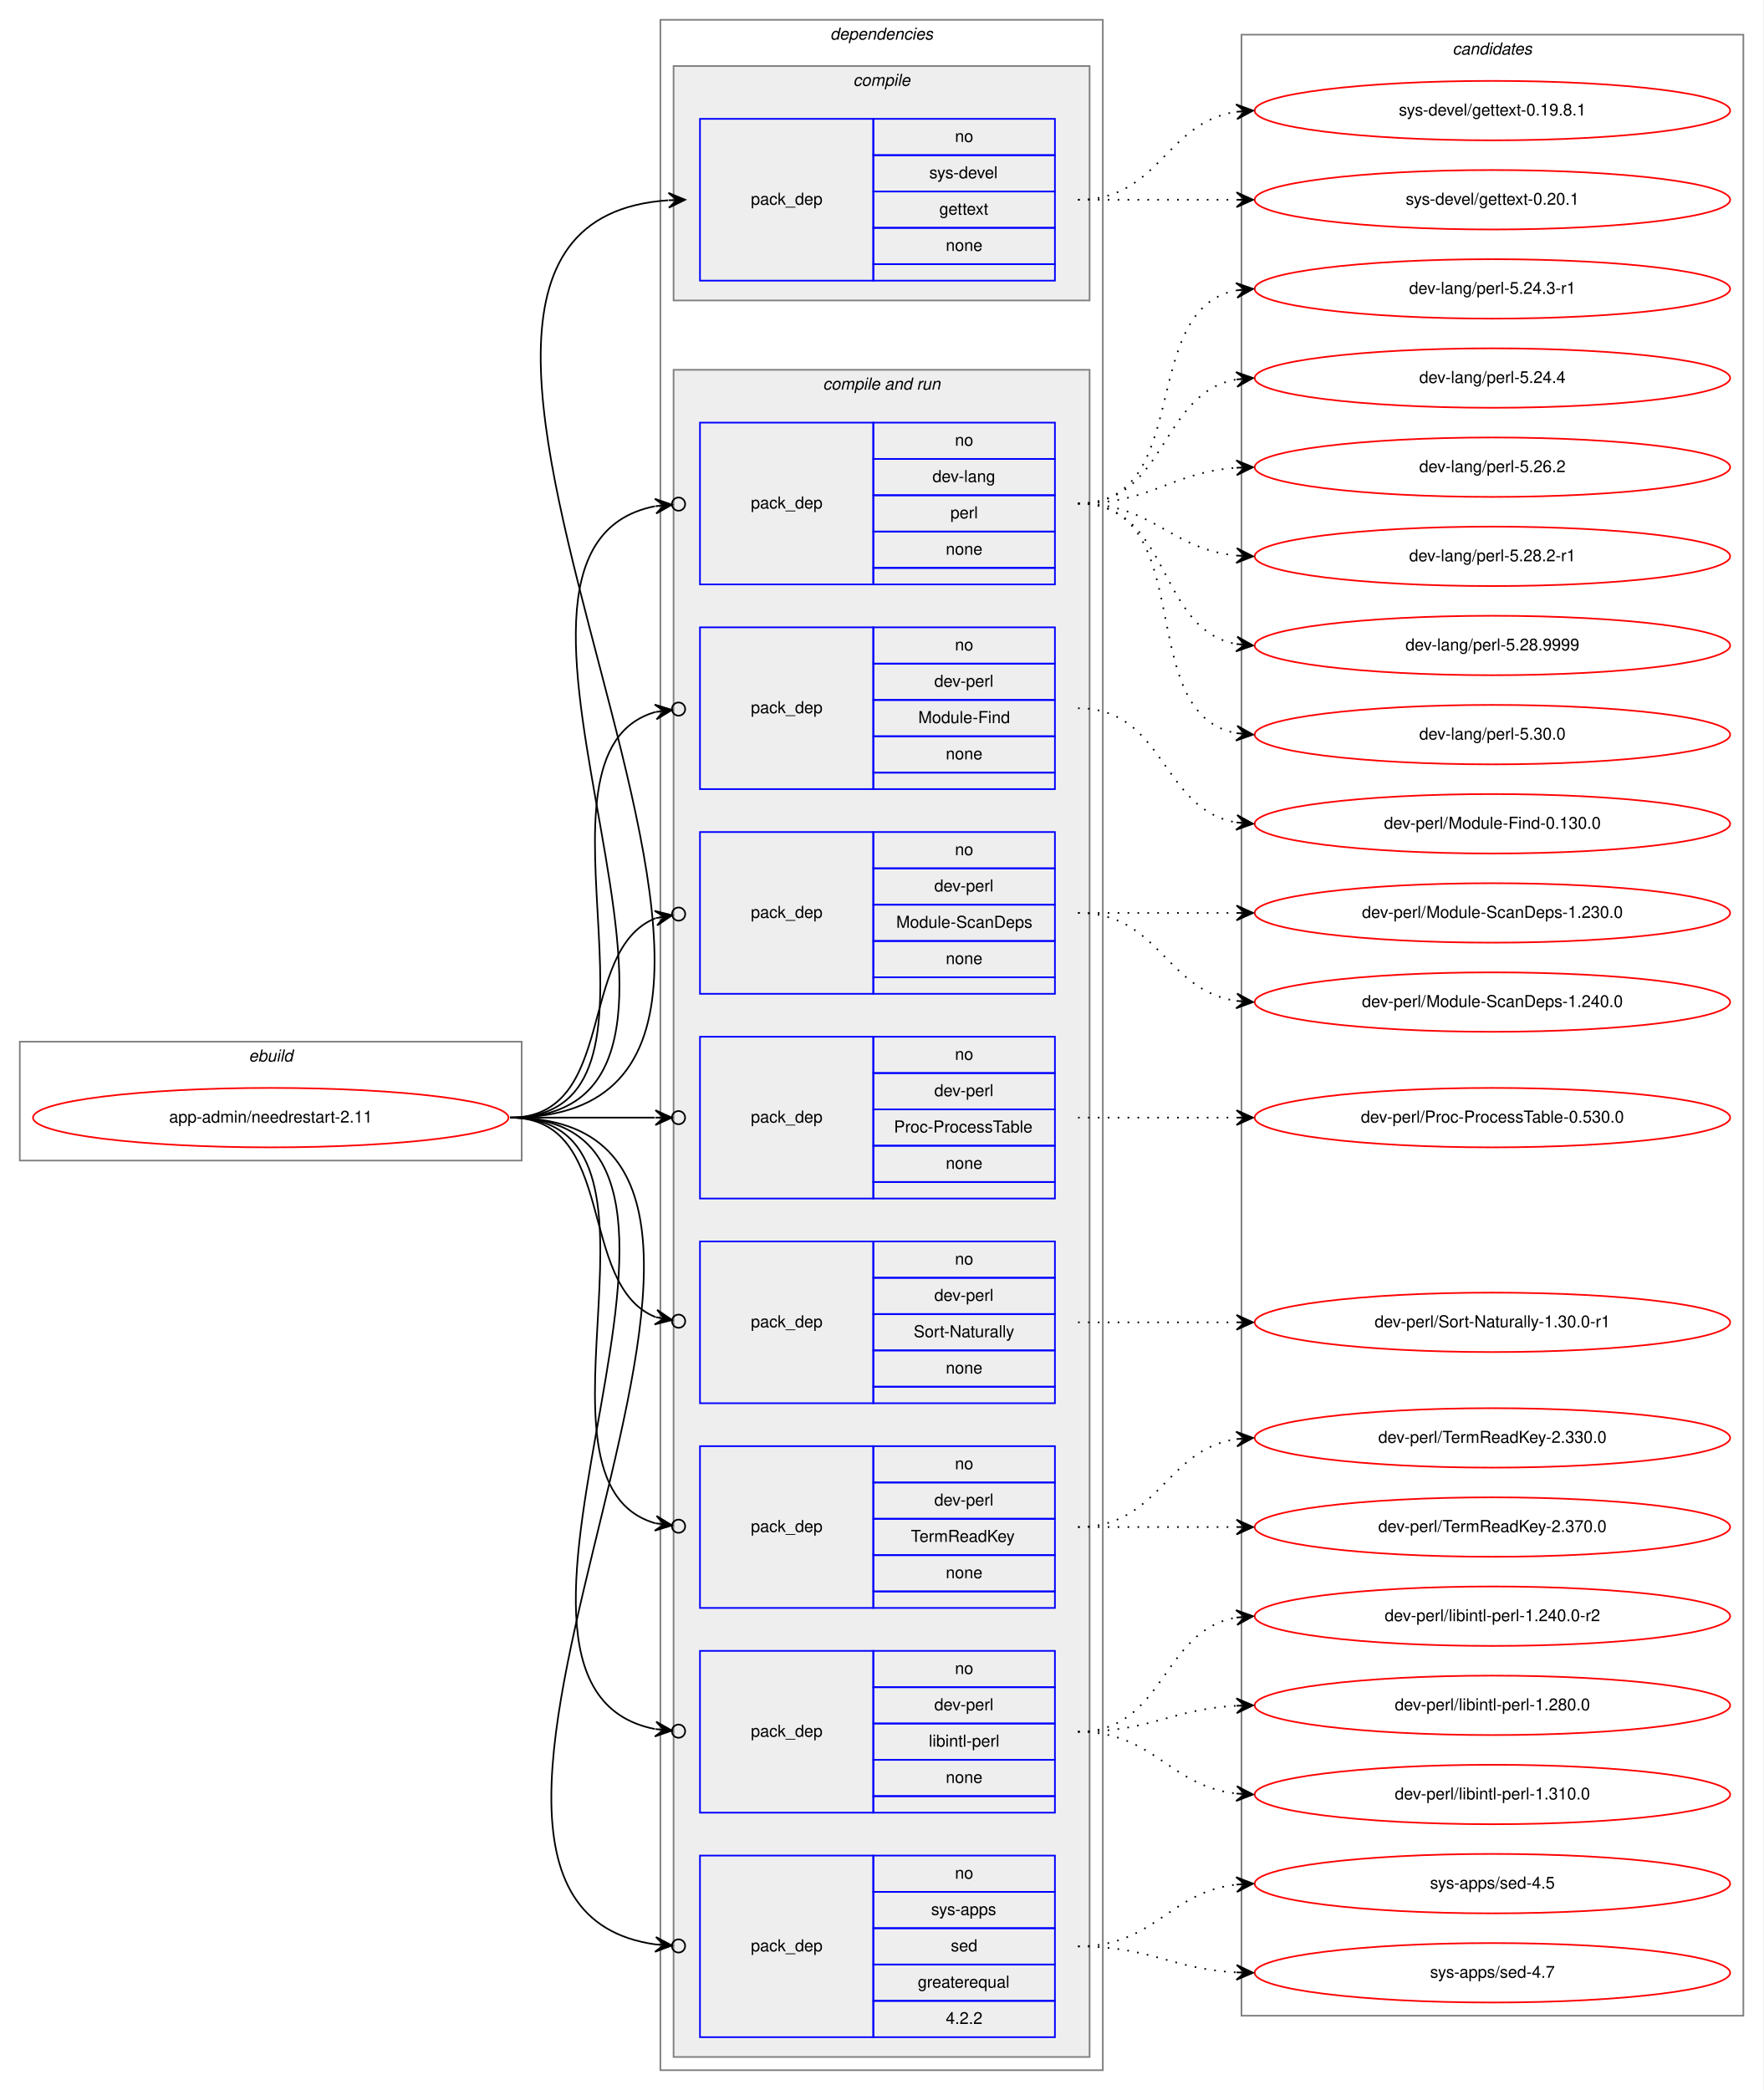
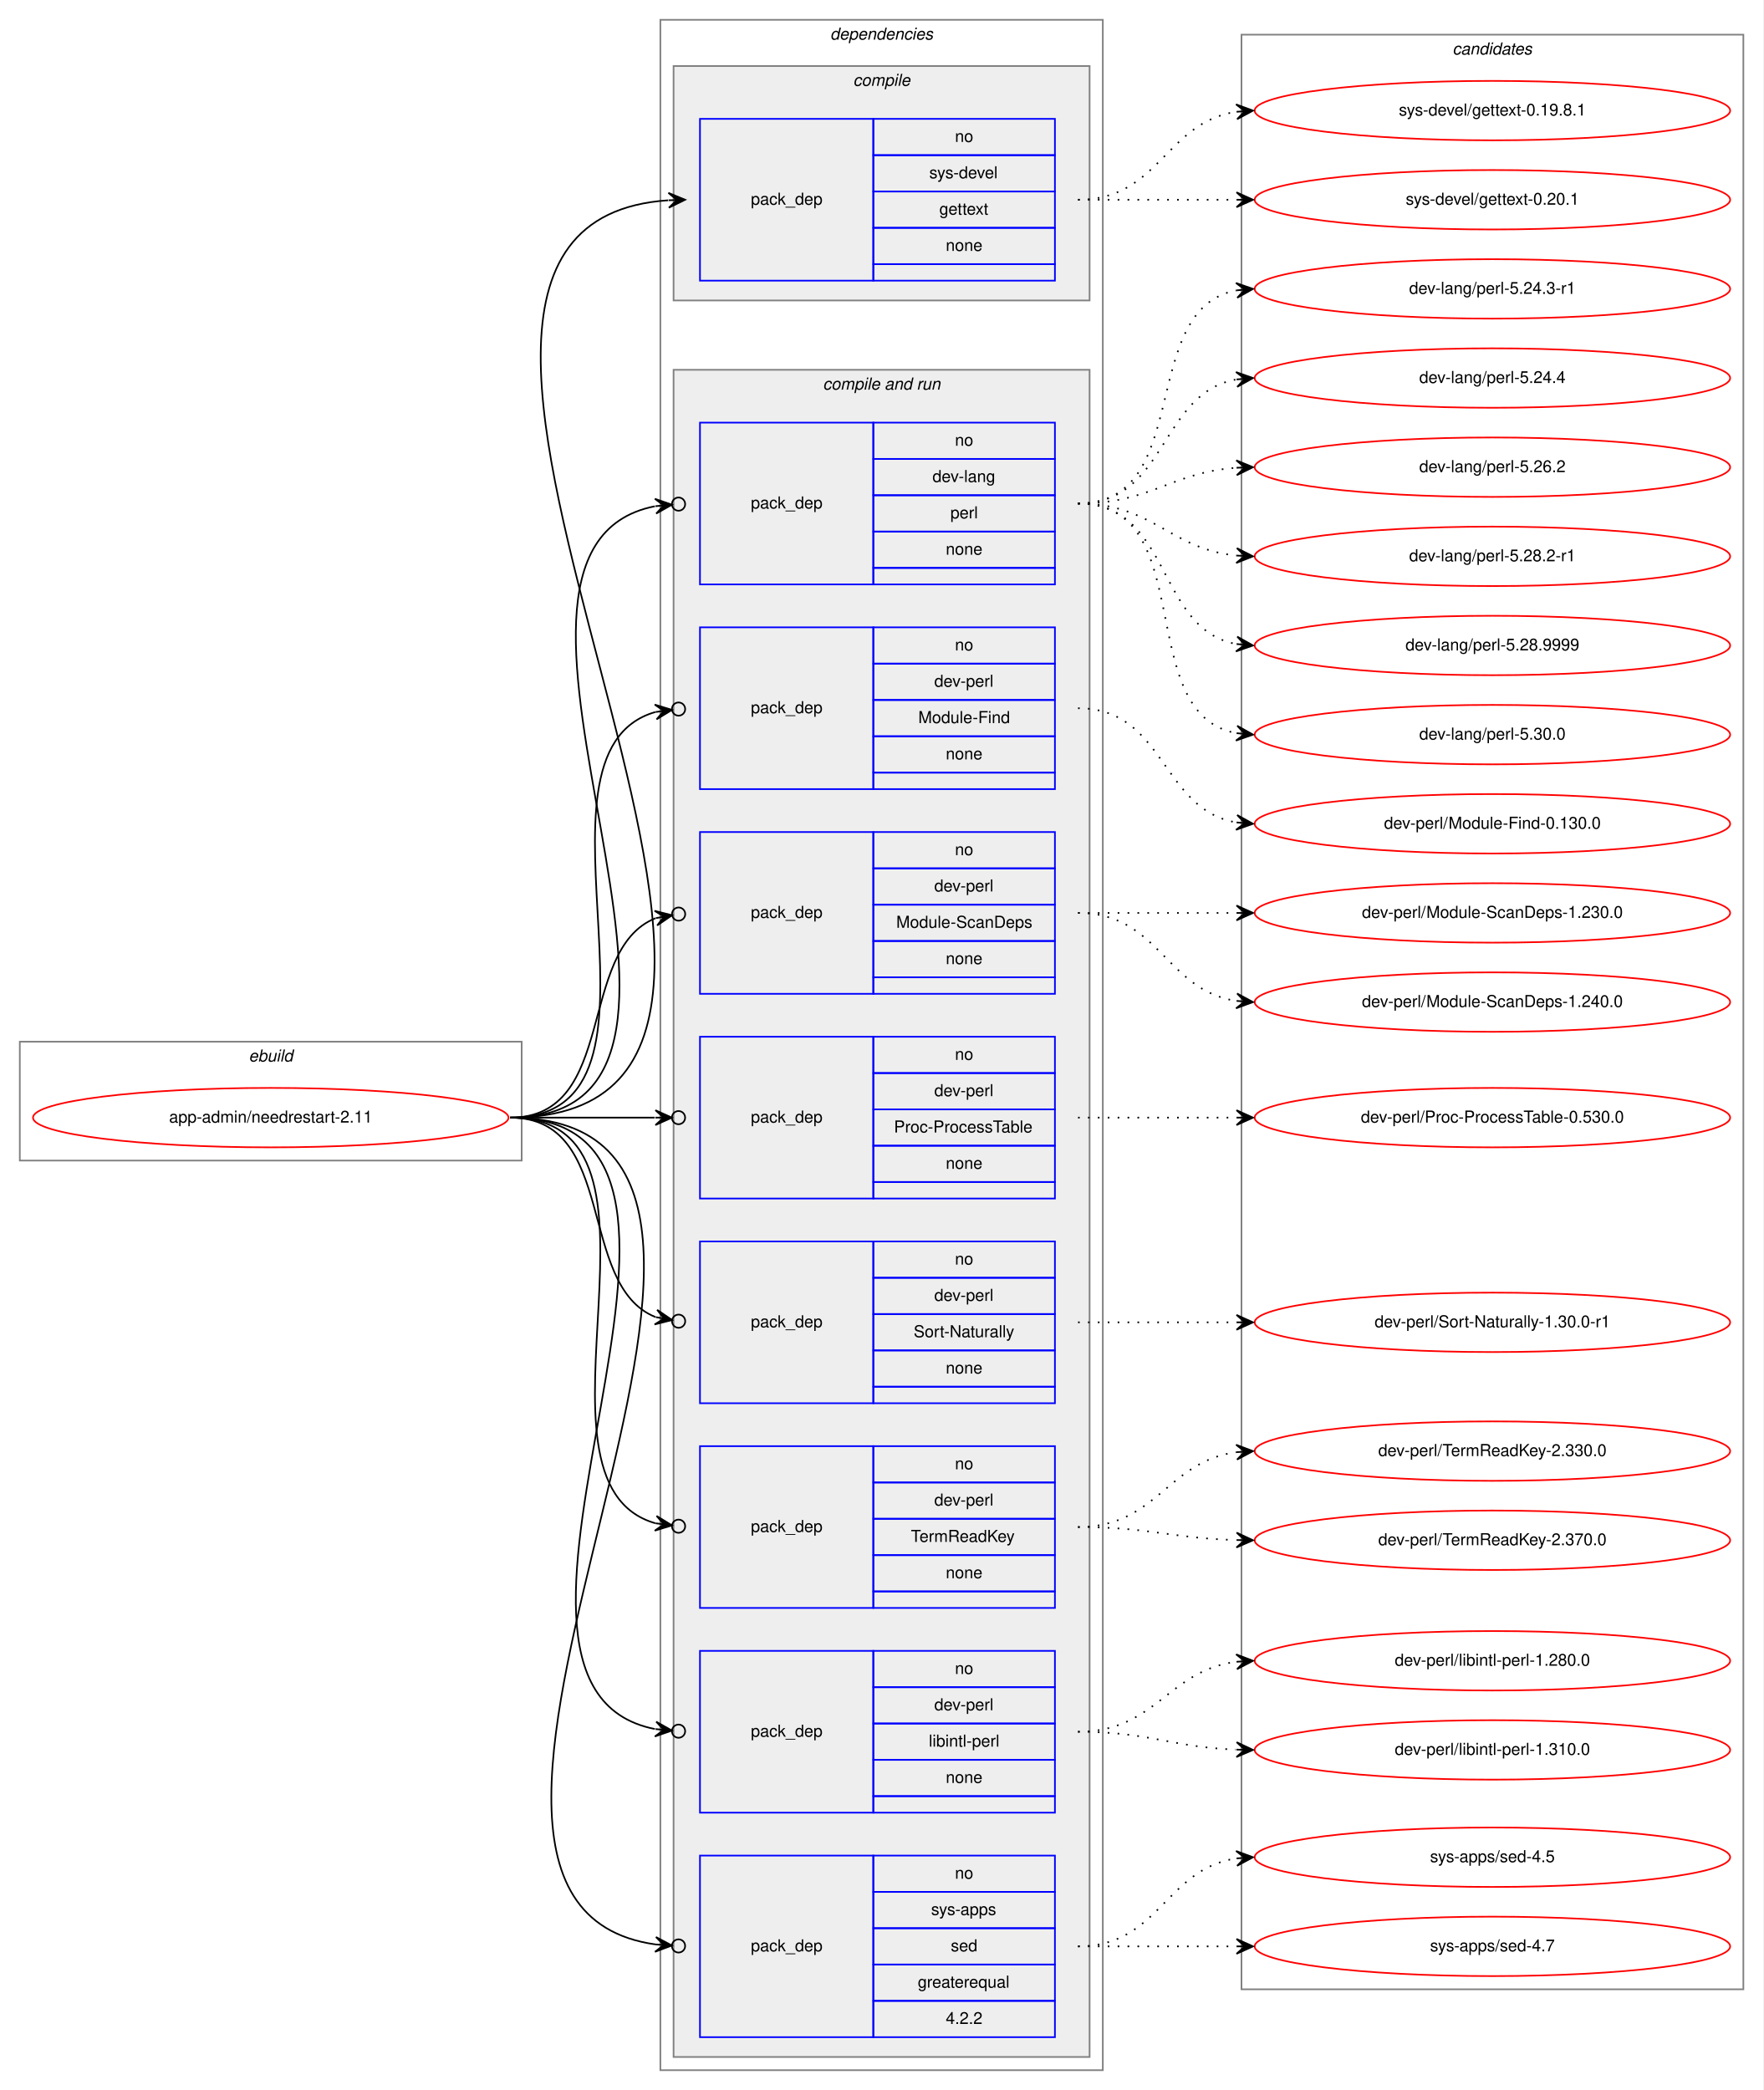
<svg xmlns="http://www.w3.org/2000/svg" xmlns:xlink="http://www.w3.org/1999/xlink" width="1068pt" height="1266pt" viewBox="0.00 0.00 1068.00 1266.00">
  <g id="graph0" class="graph" transform="scale(1 1) rotate(0) translate(4 1262)">
    <polygon fill="white" stroke="transparent" points="-4,4 -4,-1262 1064,-1262 1064,4 -4,4" />
    <g id="clust1" class="cluster">
      <polygon fill="none" stroke="gray" points="8,-559 8,-631 312,-631 312,-559 8,-559" />
      <text text-anchor="start" x="146.66" y="-619" font-family="Helvetica,sans-Serif" font-style="italic" font-size="10.00">ebuild</text>
    </g>
    <g id="clust2" class="cluster">
      <polygon fill="none" stroke="gray" points="396,-8 396,-1250 664,-1250 664,-8 396,-8" />
      <text text-anchor="start" x="498.88" y="-1238" font-family="Helvetica,sans-Serif" font-style="italic" font-size="10.00">dependencies</text>
    </g>
    <g id="clust3" class="cluster">
      <polygon fill="#eeeeee" stroke="gray" points="404,-1080 404,-1222 656,-1222 656,-1080 404,-1080" />
      <text text-anchor="start" x="512.78" y="-1210" font-family="Helvetica,sans-Serif" font-style="italic" font-size="10.00">compile</text>
    </g>
    <g id="clust5" class="cluster">
      <polygon fill="#eeeeee" stroke="gray" points="404,-16 404,-1038 656,-1038 656,-16 404,-16" />
      <text text-anchor="start" x="494.44" y="-1026" font-family="Helvetica,sans-Serif" font-style="italic" font-size="10.00">compile and run</text>
    </g>
    <g id="clust15" class="cluster">
-       <polygon fill="none" stroke="gray" points="748,-41 748,-1241 1052,-1241 1052,-41 748,-41" />
+       <polygon fill="none" stroke="gray" points="748,-57 748,-1241 1052,-1241 1052,-57 748,-57" />
      <text text-anchor="start" x="875.82" y="-1229" font-family="Helvetica,sans-Serif" font-style="italic" font-size="10.00">candidates</text>
    </g>
    <g id="node1" class="node">
      <g id="a_node1">
        <a xlink:href="../app-admin/needrestart-2.11.svg" xlink:title="app-admin/needrestart-2.11">
          <ellipse fill="none" stroke="red" cx="160" cy="-585" rx="144" ry="18" />
          <text text-anchor="middle" x="160" y="-582" font-family="Helvetica,sans-Serif" font-size="10.00">app-admin/needrestart-2.11</text>
        </a>
      </g>
    </g>
    <g id="node2" class="node">
      <polygon fill="none" stroke="blue" points="420,-1092 420,-1190 525,-1190 525,-1092 420,-1092" />
      <text text-anchor="start" x="450.82" y="-1138" font-family="Helvetica,sans-Serif" font-size="10.00">pack_dep</text>
      <polygon fill="none" stroke="blue" points="525,-1168 525,-1190 635,-1190 635,-1168 525,-1168" />
      <text text-anchor="start" x="574.44" y="-1176" font-family="Helvetica,sans-Serif" font-size="10.00">no</text>
      <polygon fill="none" stroke="blue" points="525,-1146 525,-1168 635,-1168 635,-1146 525,-1146" />
      <text text-anchor="start" x="558.89" y="-1154" font-family="Helvetica,sans-Serif" font-size="10.00">sys-devel</text>
      <polygon fill="none" stroke="blue" points="525,-1124 525,-1146 635,-1146 635,-1124 525,-1124" />
      <text text-anchor="start" x="564.99" y="-1132" font-family="Helvetica,sans-Serif" font-size="10.00">gettext</text>
      <polygon fill="none" stroke="blue" points="525,-1102 525,-1124 635,-1124 635,-1102 525,-1102" />
      <text text-anchor="start" x="568.88" y="-1110" font-family="Helvetica,sans-Serif" font-size="10.00">none</text>
      <polygon fill="none" stroke="blue" points="525,-1092 525,-1102 635,-1102 635,-1092 525,-1092" />
    </g>
    <g id="edge1" class="edge">
      <path fill="none" stroke="black" d="M305,-585C553,-585 170.55,-1125.37 400.7,-1140.67" />
      <polygon fill="black" stroke="black" points="411,-1141 400.86,-1145.18 406,-1140.84 401.01,-1140.68 401.01,-1140.68 401.01,-1140.68 406,-1140.84 401.15,-1136.18 411,-1141 411,-1141" />
    </g>
    <g id="node3" class="node">
      <polygon fill="none" stroke="blue" points="420,-908 420,-1006 525,-1006 525,-908 420,-908" />
      <text text-anchor="start" x="450.82" y="-954" font-family="Helvetica,sans-Serif" font-size="10.00">pack_dep</text>
      <polygon fill="none" stroke="blue" points="525,-984 525,-1006 635,-1006 635,-984 525,-984" />
      <text text-anchor="start" x="574.44" y="-992" font-family="Helvetica,sans-Serif" font-size="10.00">no</text>
      <polygon fill="none" stroke="blue" points="525,-962 525,-984 635,-984 635,-962 525,-962" />
      <text text-anchor="start" x="560.83" y="-970" font-family="Helvetica,sans-Serif" font-size="10.00">dev-lang</text>
      <polygon fill="none" stroke="blue" points="525,-940 525,-962 635,-962 635,-940 525,-940" />
      <text text-anchor="start" x="571.67" y="-948" font-family="Helvetica,sans-Serif" font-size="10.00">perl</text>
      <polygon fill="none" stroke="blue" points="525,-918 525,-940 635,-940 635,-918 525,-918" />
      <text text-anchor="start" x="568.88" y="-926" font-family="Helvetica,sans-Serif" font-size="10.00">none</text>
      <polygon fill="none" stroke="blue" points="525,-908 525,-918 635,-918 635,-908 525,-908" />
    </g>
    <g id="edge2" class="edge">
      <path fill="none" stroke="black" d="M305,-585C470.2,-585 257.04,-928.51 392.68,-955.34" />
      <ellipse fill="none" stroke="black" cx="407.02" cy="-956.64" rx="4" ry="4" />
      <polygon fill="black" stroke="black" points="403.03,-956.28 392.67,-959.86 398.05,-955.83 393.07,-955.38 393.07,-955.38 393.07,-955.38 398.05,-955.83 393.48,-950.9 403.03,-956.28 403.03,-956.28" />
    </g>
    <g id="node4" class="node">
      <polygon fill="none" stroke="blue" points="420,-784 420,-882 525,-882 525,-784 420,-784" />
      <text text-anchor="start" x="450.82" y="-830" font-family="Helvetica,sans-Serif" font-size="10.00">pack_dep</text>
      <polygon fill="none" stroke="blue" points="525,-860 525,-882 635,-882 635,-860 525,-860" />
      <text text-anchor="start" x="574.44" y="-868" font-family="Helvetica,sans-Serif" font-size="10.00">no</text>
      <polygon fill="none" stroke="blue" points="525,-838 525,-860 635,-860 635,-838 525,-838" />
      <text text-anchor="start" x="561.94" y="-846" font-family="Helvetica,sans-Serif" font-size="10.00">dev-perl</text>
      <polygon fill="none" stroke="blue" points="525,-816 525,-838 635,-838 635,-816 525,-816" />
      <text text-anchor="start" x="552.22" y="-824" font-family="Helvetica,sans-Serif" font-size="10.00">Module-Find</text>
      <polygon fill="none" stroke="blue" points="525,-794 525,-816 635,-816 635,-794 525,-794" />
      <text text-anchor="start" x="568.88" y="-802" font-family="Helvetica,sans-Serif" font-size="10.00">none</text>
      <polygon fill="none" stroke="blue" points="525,-784 525,-794 635,-794 635,-784 525,-784" />
    </g>
    <g id="edge3" class="edge">
      <path fill="none" stroke="black" d="M305,-585C418.08,-585 305.47,-805.7 392.98,-830.7" />
      <ellipse fill="none" stroke="black" cx="407.03" cy="-832.49" rx="4" ry="4" />
      <polygon fill="black" stroke="black" points="403.06,-831.99 392.58,-835.19 398.1,-831.36 393.14,-830.72 393.14,-830.72 393.14,-830.72 398.1,-831.36 393.71,-826.26 403.06,-831.99 403.06,-831.99" />
    </g>
    <g id="node5" class="node">
      <polygon fill="none" stroke="blue" points="420,-660 420,-758 525,-758 525,-660 420,-660" />
      <text text-anchor="start" x="450.82" y="-706" font-family="Helvetica,sans-Serif" font-size="10.00">pack_dep</text>
      <polygon fill="none" stroke="blue" points="525,-736 525,-758 635,-758 635,-736 525,-736" />
      <text text-anchor="start" x="574.44" y="-744" font-family="Helvetica,sans-Serif" font-size="10.00">no</text>
      <polygon fill="none" stroke="blue" points="525,-714 525,-736 635,-736 635,-714 525,-714" />
      <text text-anchor="start" x="561.94" y="-722" font-family="Helvetica,sans-Serif" font-size="10.00">dev-perl</text>
      <polygon fill="none" stroke="blue" points="525,-692 525,-714 635,-714 635,-692 525,-692" />
      <text text-anchor="start" x="538.88" y="-700" font-family="Helvetica,sans-Serif" font-size="10.00">Module-ScanDeps</text>
      <polygon fill="none" stroke="blue" points="525,-670 525,-692 635,-692 635,-670 525,-670" />
      <text text-anchor="start" x="568.88" y="-678" font-family="Helvetica,sans-Serif" font-size="10.00">none</text>
      <polygon fill="none" stroke="blue" points="525,-660 525,-670 635,-670 635,-660 525,-660" />
    </g>
    <g id="edge4" class="edge">
      <path fill="none" stroke="black" d="M305,-585C370.56,-585 344.94,-686.4 393.05,-705.81" />
      <ellipse fill="none" stroke="black" cx="407.06" cy="-708.3" rx="4" ry="4" />
      <polygon fill="black" stroke="black" points="403.12,-707.6 392.49,-710.28 398.2,-706.73 393.28,-705.85 393.28,-705.85 393.28,-705.85 398.2,-706.73 394.07,-701.42 403.12,-707.6 403.12,-707.6" />
    </g>
    <g id="node6" class="node">
      <polygon fill="none" stroke="blue" points="420,-536 420,-634 525,-634 525,-536 420,-536" />
      <text text-anchor="start" x="450.82" y="-582" font-family="Helvetica,sans-Serif" font-size="10.00">pack_dep</text>
      <polygon fill="none" stroke="blue" points="525,-612 525,-634 635,-634 635,-612 525,-612" />
      <text text-anchor="start" x="574.44" y="-620" font-family="Helvetica,sans-Serif" font-size="10.00">no</text>
      <polygon fill="none" stroke="blue" points="525,-590 525,-612 635,-612 635,-590 525,-590" />
      <text text-anchor="start" x="561.94" y="-598" font-family="Helvetica,sans-Serif" font-size="10.00">dev-perl</text>
      <polygon fill="none" stroke="blue" points="525,-568 525,-590 635,-590 635,-568 525,-568" />
      <text text-anchor="start" x="537.5" y="-576" font-family="Helvetica,sans-Serif" font-size="10.00">Proc-ProcessTable</text>
      <polygon fill="none" stroke="blue" points="525,-546 525,-568 635,-568 635,-546 525,-546" />
      <text text-anchor="start" x="568.88" y="-554" font-family="Helvetica,sans-Serif" font-size="10.00">none</text>
      <polygon fill="none" stroke="blue" points="525,-536 525,-546 635,-546 635,-536 525,-536" />
    </g>
    <g id="edge5" class="edge">
      <path fill="none" stroke="black" d="M305,-585C345.3,-585 359.75,-585 392.57,-585" />
      <ellipse fill="none" stroke="black" cx="407" cy="-585" rx="4" ry="4" />
      <polygon fill="black" stroke="black" points="403,-585 393,-589.5 398,-585 393,-585 393,-585 393,-585 398,-585 393,-580.5 403,-585 403,-585" />
    </g>
    <g id="node7" class="node">
      <polygon fill="none" stroke="blue" points="420,-412 420,-510 525,-510 525,-412 420,-412" />
      <text text-anchor="start" x="450.82" y="-458" font-family="Helvetica,sans-Serif" font-size="10.00">pack_dep</text>
      <polygon fill="none" stroke="blue" points="525,-488 525,-510 635,-510 635,-488 525,-488" />
      <text text-anchor="start" x="574.44" y="-496" font-family="Helvetica,sans-Serif" font-size="10.00">no</text>
      <polygon fill="none" stroke="blue" points="525,-466 525,-488 635,-488 635,-466 525,-466" />
      <text text-anchor="start" x="561.94" y="-474" font-family="Helvetica,sans-Serif" font-size="10.00">dev-perl</text>
      <polygon fill="none" stroke="blue" points="525,-444 525,-466 635,-466 635,-444 525,-444" />
      <text text-anchor="start" x="549.45" y="-452" font-family="Helvetica,sans-Serif" font-size="10.00">Sort-Naturally</text>
      <polygon fill="none" stroke="blue" points="525,-422 525,-444 635,-444 635,-422 525,-422" />
      <text text-anchor="start" x="568.88" y="-430" font-family="Helvetica,sans-Serif" font-size="10.00">none</text>
      <polygon fill="none" stroke="blue" points="525,-412 525,-422 635,-422 635,-412 525,-412" />
    </g>
    <g id="edge6" class="edge">
      <path fill="none" stroke="black" d="M305,-585C370.56,-585 344.94,-483.6 393.05,-464.19" />
      <ellipse fill="none" stroke="black" cx="407.06" cy="-461.7" rx="4" ry="4" />
      <polygon fill="black" stroke="black" points="403.12,-462.4 394.07,-468.58 398.2,-463.27 393.28,-464.15 393.28,-464.15 393.28,-464.15 398.2,-463.27 392.49,-459.72 403.12,-462.4 403.12,-462.4" />
    </g>
    <g id="node8" class="node">
      <polygon fill="none" stroke="blue" points="420,-288 420,-386 525,-386 525,-288 420,-288" />
      <text text-anchor="start" x="450.82" y="-334" font-family="Helvetica,sans-Serif" font-size="10.00">pack_dep</text>
      <polygon fill="none" stroke="blue" points="525,-364 525,-386 635,-386 635,-364 525,-364" />
      <text text-anchor="start" x="574.44" y="-372" font-family="Helvetica,sans-Serif" font-size="10.00">no</text>
      <polygon fill="none" stroke="blue" points="525,-342 525,-364 635,-364 635,-342 525,-342" />
      <text text-anchor="start" x="561.94" y="-350" font-family="Helvetica,sans-Serif" font-size="10.00">dev-perl</text>
      <polygon fill="none" stroke="blue" points="525,-320 525,-342 635,-342 635,-320 525,-320" />
      <text text-anchor="start" x="547.77" y="-328" font-family="Helvetica,sans-Serif" font-size="10.00">TermReadKey</text>
      <polygon fill="none" stroke="blue" points="525,-298 525,-320 635,-320 635,-298 525,-298" />
      <text text-anchor="start" x="568.88" y="-306" font-family="Helvetica,sans-Serif" font-size="10.00">none</text>
      <polygon fill="none" stroke="blue" points="525,-288 525,-298 635,-298 635,-288 525,-288" />
    </g>
    <g id="edge7" class="edge">
      <path fill="none" stroke="black" d="M305,-585C418.08,-585 305.47,-364.3 392.98,-339.3" />
      <ellipse fill="none" stroke="black" cx="407.03" cy="-337.51" rx="4" ry="4" />
      <polygon fill="black" stroke="black" points="403.06,-338.01 393.71,-343.74 398.1,-338.64 393.14,-339.28 393.14,-339.28 393.14,-339.28 398.1,-338.64 392.58,-334.81 403.06,-338.01 403.06,-338.01" />
    </g>
    <g id="node9" class="node">
      <polygon fill="none" stroke="blue" points="420,-164 420,-262 525,-262 525,-164 420,-164" />
      <text text-anchor="start" x="450.82" y="-210" font-family="Helvetica,sans-Serif" font-size="10.00">pack_dep</text>
      <polygon fill="none" stroke="blue" points="525,-240 525,-262 635,-262 635,-240 525,-240" />
      <text text-anchor="start" x="574.44" y="-248" font-family="Helvetica,sans-Serif" font-size="10.00">no</text>
      <polygon fill="none" stroke="blue" points="525,-218 525,-240 635,-240 635,-218 525,-218" />
      <text text-anchor="start" x="561.94" y="-226" font-family="Helvetica,sans-Serif" font-size="10.00">dev-perl</text>
      <polygon fill="none" stroke="blue" points="525,-196 525,-218 635,-218 635,-196 525,-196" />
      <text text-anchor="start" x="558.62" y="-204" font-family="Helvetica,sans-Serif" font-size="10.00">libintl-perl</text>
      <polygon fill="none" stroke="blue" points="525,-174 525,-196 635,-196 635,-174 525,-174" />
      <text text-anchor="start" x="568.88" y="-182" font-family="Helvetica,sans-Serif" font-size="10.00">none</text>
      <polygon fill="none" stroke="blue" points="525,-164 525,-174 635,-174 635,-164 525,-164" />
    </g>
    <g id="edge8" class="edge">
      <path fill="none" stroke="black" d="M305,-585C470.2,-585 257.04,-241.49 392.68,-214.66" />
      <ellipse fill="none" stroke="black" cx="407.02" cy="-213.36" rx="4" ry="4" />
      <polygon fill="black" stroke="black" points="403.03,-213.72 393.48,-219.1 398.05,-214.17 393.07,-214.62 393.07,-214.62 393.07,-214.62 398.05,-214.17 392.67,-210.14 403.03,-213.72 403.03,-213.72" />
    </g>
    <g id="node10" class="node">
      <polygon fill="none" stroke="blue" points="420,-28 420,-138 525,-138 525,-28 420,-28" />
      <text text-anchor="start" x="450.82" y="-80" font-family="Helvetica,sans-Serif" font-size="10.00">pack_dep</text>
      <polygon fill="none" stroke="blue" points="525,-116 525,-138 635,-138 635,-116 525,-116" />
      <text text-anchor="start" x="574.44" y="-124" font-family="Helvetica,sans-Serif" font-size="10.00">no</text>
      <polygon fill="none" stroke="blue" points="525,-94 525,-116 635,-116 635,-94 525,-94" />
      <text text-anchor="start" x="560" y="-102" font-family="Helvetica,sans-Serif" font-size="10.00">sys-apps</text>
      <polygon fill="none" stroke="blue" points="525,-72 525,-94 635,-94 635,-72 525,-72" />
      <text text-anchor="start" x="571.94" y="-80" font-family="Helvetica,sans-Serif" font-size="10.00">sed</text>
      <polygon fill="none" stroke="blue" points="525,-50 525,-72 635,-72 635,-50 525,-50" />
      <text text-anchor="start" x="551.94" y="-58" font-family="Helvetica,sans-Serif" font-size="10.00">greaterequal</text>
      <polygon fill="none" stroke="blue" points="525,-28 525,-50 635,-50 635,-28 525,-28" />
      <text text-anchor="start" x="568.88" y="-36" font-family="Helvetica,sans-Serif" font-size="10.00">4.2.2</text>
    </g>
    <g id="edge9" class="edge">
      <path fill="none" stroke="black" d="M305,-585C526.57,-585 202.33,-111.03 392.99,-84.19" />
      <ellipse fill="none" stroke="black" cx="407.01" cy="-83.26" rx="4" ry="4" />
      <polygon fill="black" stroke="black" points="403.02,-83.53 393.33,-88.67 398.03,-83.85 393.04,-84.18 393.04,-84.18 393.04,-84.18 398.03,-83.85 392.74,-79.69 403.02,-83.53 403.02,-83.53" />
    </g>
    <g id="node11" class="node">
      <g id="a_node11">
        <a xlink:href="../sys-devel/gettext-0.19.8.1.svg" xlink:title="sys-devel/gettext-0.19.8.1">
          <ellipse fill="none" stroke="red" cx="900" cy="-1195" rx="144" ry="18" />
          <text text-anchor="middle" x="900" y="-1192" font-family="Helvetica,sans-Serif" font-size="10.00">sys-devel/gettext-0.19.8.1</text>
        </a>
      </g>
    </g>
    <g id="edge10" class="edge">
      <path fill="none" stroke="black" stroke-dasharray="1,5" d="M649,-1141C698.26,-1141 701.85,-1187.87 744.86,-1194.28" />
      <polygon fill="black" stroke="black" points="755,-1195 744.71,-1198.78 750.01,-1194.64 745.03,-1194.29 745.03,-1194.29 745.03,-1194.29 750.01,-1194.64 745.35,-1189.8 755,-1195 755,-1195" />
    </g>
    <g id="node12" class="node">
      <g id="a_node12">
        <a xlink:href="../sys-devel/gettext-0.20.1.svg" xlink:title="sys-devel/gettext-0.20.1">
          <ellipse fill="none" stroke="red" cx="900" cy="-1141" rx="144" ry="18" />
          <text text-anchor="middle" x="900" y="-1138" font-family="Helvetica,sans-Serif" font-size="10.00">sys-devel/gettext-0.20.1</text>
        </a>
      </g>
    </g>
    <g id="edge11" class="edge">
      <path fill="none" stroke="black" stroke-dasharray="1,5" d="M649,-1141C692.43,-1141 705.83,-1141 744.57,-1141" />
      <polygon fill="black" stroke="black" points="755,-1141 745,-1145.5 750,-1141 745,-1141 745,-1141 745,-1141 750,-1141 745,-1136.5 755,-1141 755,-1141" />
    </g>
    <g id="node13" class="node">
      <g id="a_node13">
        <a xlink:href="../dev-lang/perl-5.24.3-r1.svg" xlink:title="dev-lang/perl-5.24.3-r1">
          <ellipse fill="none" stroke="red" cx="900" cy="-1087" rx="144" ry="18" />
          <text text-anchor="middle" x="900" y="-1084" font-family="Helvetica,sans-Serif" font-size="10.00">dev-lang/perl-5.24.3-r1</text>
        </a>
      </g>
    </g>
    <g id="edge12" class="edge">
      <path fill="none" stroke="black" stroke-dasharray="1,5" d="M649,-957C719.91,-957 684.38,-1074.61 744.89,-1086.1" />
      <polygon fill="black" stroke="black" points="755,-1087 744.64,-1090.6 750.02,-1086.56 745.04,-1086.11 745.04,-1086.11 745.04,-1086.11 750.02,-1086.56 745.44,-1081.63 755,-1087 755,-1087" />
    </g>
    <g id="node14" class="node">
      <g id="a_node14">
        <a xlink:href="../dev-lang/perl-5.24.4.svg" xlink:title="dev-lang/perl-5.24.4">
          <ellipse fill="none" stroke="red" cx="900" cy="-1033" rx="144" ry="18" />
          <text text-anchor="middle" x="900" y="-1030" font-family="Helvetica,sans-Serif" font-size="10.00">dev-lang/perl-5.24.4</text>
        </a>
      </g>
    </g>
    <g id="edge13" class="edge">
      <path fill="none" stroke="black" stroke-dasharray="1,5" d="M649,-957C703.35,-957 698.01,-1023.8 744.89,-1032.15" />
      <polygon fill="black" stroke="black" points="755,-1033 744.66,-1036.64 750.02,-1032.58 745.04,-1032.16 745.04,-1032.16 745.04,-1032.16 750.02,-1032.58 745.41,-1027.67 755,-1033 755,-1033" />
    </g>
    <g id="node15" class="node">
      <g id="a_node15">
        <a xlink:href="../dev-lang/perl-5.26.2.svg" xlink:title="dev-lang/perl-5.26.2">
          <ellipse fill="none" stroke="red" cx="900" cy="-979" rx="144" ry="18" />
          <text text-anchor="middle" x="900" y="-976" font-family="Helvetica,sans-Serif" font-size="10.00">dev-lang/perl-5.26.2</text>
        </a>
      </g>
    </g>
    <g id="edge14" class="edge">
      <path fill="none" stroke="black" stroke-dasharray="1,5" d="M649,-957C693.54,-957 705.22,-975.86 744.89,-978.65" />
      <polygon fill="black" stroke="black" points="755,-979 744.85,-983.16 750,-978.83 745.01,-978.66 745.01,-978.66 745.01,-978.66 750,-978.83 745.16,-974.16 755,-979 755,-979" />
    </g>
    <g id="node16" class="node">
      <g id="a_node16">
        <a xlink:href="../dev-lang/perl-5.28.2-r1.svg" xlink:title="dev-lang/perl-5.28.2-r1">
          <ellipse fill="none" stroke="red" cx="900" cy="-925" rx="144" ry="18" />
          <text text-anchor="middle" x="900" y="-922" font-family="Helvetica,sans-Serif" font-size="10.00">dev-lang/perl-5.28.2-r1</text>
        </a>
      </g>
    </g>
    <g id="edge15" class="edge">
      <path fill="none" stroke="black" stroke-dasharray="1,5" d="M649,-957C694.65,-957 704.48,-929.46 744.95,-925.48" />
      <polygon fill="black" stroke="black" points="755,-925 745.22,-929.97 750.01,-925.24 745.01,-925.47 745.01,-925.47 745.01,-925.47 750.01,-925.24 744.8,-920.98 755,-925 755,-925" />
    </g>
    <g id="node17" class="node">
      <g id="a_node17">
        <a xlink:href="../dev-lang/perl-5.28.9999.svg" xlink:title="dev-lang/perl-5.28.9999">
          <ellipse fill="none" stroke="red" cx="900" cy="-871" rx="144" ry="18" />
          <text text-anchor="middle" x="900" y="-868" font-family="Helvetica,sans-Serif" font-size="10.00">dev-lang/perl-5.28.9999</text>
        </a>
      </g>
    </g>
    <g id="edge16" class="edge">
      <path fill="none" stroke="black" stroke-dasharray="1,5" d="M649,-957C705.99,-957 695.91,-881.1 744.78,-871.91" />
      <polygon fill="black" stroke="black" points="755,-871 745.44,-876.37 750.02,-871.44 745.04,-871.88 745.04,-871.88 745.04,-871.88 750.02,-871.44 744.64,-867.4 755,-871 755,-871" />
    </g>
    <g id="node18" class="node">
      <g id="a_node18">
        <a xlink:href="../dev-lang/perl-5.30.0.svg" xlink:title="dev-lang/perl-5.30.0">
          <ellipse fill="none" stroke="red" cx="900" cy="-817" rx="144" ry="18" />
          <text text-anchor="middle" x="900" y="-814" font-family="Helvetica,sans-Serif" font-size="10.00">dev-lang/perl-5.30.0</text>
        </a>
      </g>
    </g>
    <g id="edge17" class="edge">
      <path fill="none" stroke="black" stroke-dasharray="1,5" d="M649,-957C723.39,-957 681.37,-829.82 744.84,-817.89" />
      <polygon fill="black" stroke="black" points="755,-817 745.43,-822.36 750.02,-817.44 745.04,-817.88 745.04,-817.88 745.04,-817.88 750.02,-817.44 744.64,-813.39 755,-817 755,-817" />
    </g>
    <g id="node19" class="node">
      <g id="a_node19">
        <a xlink:href="../dev-perl/Module-Find-0.130.0.svg" xlink:title="dev-perl/Module-Find-0.130.0">
          <ellipse fill="none" stroke="red" cx="900" cy="-763" rx="144" ry="18" />
          <text text-anchor="middle" x="900" y="-760" font-family="Helvetica,sans-Serif" font-size="10.00">dev-perl/Module-Find-0.130.0</text>
        </a>
      </g>
    </g>
    <g id="edge18" class="edge">
      <path fill="none" stroke="black" stroke-dasharray="1,5" d="M649,-833C701.82,-833 699.17,-771.73 744.84,-763.83" />
      <polygon fill="black" stroke="black" points="755,-763 745.4,-768.3 750.02,-763.41 745.03,-763.82 745.03,-763.82 745.03,-763.82 750.02,-763.41 744.67,-759.33 755,-763 755,-763" />
    </g>
    <g id="node20" class="node">
      <g id="a_node20">
        <a xlink:href="../dev-perl/Module-ScanDeps-1.230.0.svg" xlink:title="dev-perl/Module-ScanDeps-1.230.0">
          <ellipse fill="none" stroke="red" cx="900" cy="-709" rx="144" ry="18" />
          <text text-anchor="middle" x="900" y="-706" font-family="Helvetica,sans-Serif" font-size="10.00">dev-perl/Module-ScanDeps-1.230.0</text>
        </a>
      </g>
    </g>
    <g id="edge19" class="edge">
      <path fill="none" stroke="black" stroke-dasharray="1,5" d="M649,-709C692.43,-709 705.83,-709 744.57,-709" />
      <polygon fill="black" stroke="black" points="755,-709 745,-713.5 750,-709 745,-709 745,-709 745,-709 750,-709 745,-704.5 755,-709 755,-709" />
    </g>
    <g id="node21" class="node">
      <g id="a_node21">
        <a xlink:href="../dev-perl/Module-ScanDeps-1.240.0.svg" xlink:title="dev-perl/Module-ScanDeps-1.240.0">
          <ellipse fill="none" stroke="red" cx="900" cy="-655" rx="144" ry="18" />
          <text text-anchor="middle" x="900" y="-652" font-family="Helvetica,sans-Serif" font-size="10.00">dev-perl/Module-ScanDeps-1.240.0</text>
        </a>
      </g>
    </g>
    <g id="edge20" class="edge">
      <path fill="none" stroke="black" stroke-dasharray="1,5" d="M649,-709C698.26,-709 701.85,-662.13 744.86,-655.72" />
      <polygon fill="black" stroke="black" points="755,-655 745.35,-660.2 750.01,-655.36 745.03,-655.71 745.03,-655.71 745.03,-655.71 750.01,-655.36 744.71,-651.22 755,-655 755,-655" />
    </g>
    <g id="node22" class="node">
      <g id="a_node22">
        <a xlink:href="../dev-perl/Proc-ProcessTable-0.530.0.svg" xlink:title="dev-perl/Proc-ProcessTable-0.530.0">
          <ellipse fill="none" stroke="red" cx="900" cy="-585" rx="144" ry="18" />
          <text text-anchor="middle" x="900" y="-582" font-family="Helvetica,sans-Serif" font-size="10.00">dev-perl/Proc-ProcessTable-0.530.0</text>
        </a>
      </g>
    </g>
    <g id="edge21" class="edge">
      <path fill="none" stroke="black" stroke-dasharray="1,5" d="M649,-585C692.43,-585 705.83,-585 744.57,-585" />
      <polygon fill="black" stroke="black" points="755,-585 745,-589.5 750,-585 745,-585 745,-585 745,-585 750,-585 745,-580.5 755,-585 755,-585" />
    </g>
    <g id="node23" class="node">
      <g id="a_node23">
        <a xlink:href="../dev-perl/Sort-Naturally-1.30.0-r1.svg" xlink:title="dev-perl/Sort-Naturally-1.30.0-r1">
          <ellipse fill="none" stroke="red" cx="900" cy="-461" rx="144" ry="18" />
          <text text-anchor="middle" x="900" y="-458" font-family="Helvetica,sans-Serif" font-size="10.00">dev-perl/Sort-Naturally-1.30.0-r1</text>
        </a>
      </g>
    </g>
    <g id="edge22" class="edge">
      <path fill="none" stroke="black" stroke-dasharray="1,5" d="M649,-461C692.43,-461 705.83,-461 744.57,-461" />
      <polygon fill="black" stroke="black" points="755,-461 745,-465.5 750,-461 745,-461 745,-461 745,-461 750,-461 745,-456.5 755,-461 755,-461" />
    </g>
    <g id="node24" class="node">
      <g id="a_node24">
        <a xlink:href="../dev-perl/TermReadKey-2.330.0.svg" xlink:title="dev-perl/TermReadKey-2.330.0">
-           <ellipse fill="none" stroke="red" cx="900" cy="-391" rx="144" ry="18" />
-           <text text-anchor="middle" x="900" y="-388" font-family="Helvetica,sans-Serif" font-size="10.00">dev-perl/TermReadKey-2.330.0</text>
+           <ellipse fill="none" stroke="red" cx="900" cy="-383" rx="144" ry="18" />
+           <text text-anchor="middle" x="900" y="-380" font-family="Helvetica,sans-Serif" font-size="10.00">dev-perl/TermReadKey-2.330.0</text>
        </a>
      </g>
    </g>
    <g id="edge23" class="edge">
-       <path fill="none" stroke="black" stroke-dasharray="1,5" d="M649,-337C698.26,-337 701.85,-383.87 744.86,-390.28" />
-       <polygon fill="black" stroke="black" points="755,-391 744.71,-394.78 750.01,-390.64 745.03,-390.29 745.03,-390.29 745.03,-390.29 750.01,-390.64 745.35,-385.8 755,-391 755,-391" />
+       <path fill="none" stroke="black" stroke-dasharray="1,5" d="M649,-337C696.74,-337 702.94,-376.76 744.85,-382.35" />
+       <polygon fill="black" stroke="black" points="755,-383 744.73,-386.85 750.01,-382.68 745.02,-382.36 745.02,-382.36 745.02,-382.36 750.01,-382.68 745.31,-377.87 755,-383 755,-383" />
    </g>
    <g id="node25" class="node">
      <g id="a_node25">
        <a xlink:href="../dev-perl/TermReadKey-2.370.0.svg" xlink:title="dev-perl/TermReadKey-2.370.0">
-           <ellipse fill="none" stroke="red" cx="900" cy="-337" rx="144" ry="18" />
-           <text text-anchor="middle" x="900" y="-334" font-family="Helvetica,sans-Serif" font-size="10.00">dev-perl/TermReadKey-2.370.0</text>
+           <ellipse fill="none" stroke="red" cx="900" cy="-329" rx="144" ry="18" />
+           <text text-anchor="middle" x="900" y="-326" font-family="Helvetica,sans-Serif" font-size="10.00">dev-perl/TermReadKey-2.370.0</text>
        </a>
      </g>
    </g>
    <g id="edge24" class="edge">
-       <path fill="none" stroke="black" stroke-dasharray="1,5" d="M649,-337C692.43,-337 705.83,-337 744.57,-337" />
-       <polygon fill="black" stroke="black" points="755,-337 745,-341.5 750,-337 745,-337 745,-337 745,-337 750,-337 745,-332.5 755,-337 755,-337" />
+       <path fill="none" stroke="black" stroke-dasharray="1,5" d="M649,-337C692.55,-337 705.74,-330.2 744.55,-329.14" />
+       <polygon fill="black" stroke="black" points="755,-329 745.06,-333.63 750,-329.07 745,-329.13 745,-329.13 745,-329.13 750,-329.07 744.94,-324.63 755,-329 755,-329" />
    </g>
    <g id="node26" class="node">
      <g id="a_node26">
-         <a xlink:href="../dev-perl/libintl-perl-1.240.0-r2.svg" xlink:title="dev-perl/libintl-perl-1.240.0-r2">
-           <ellipse fill="none" stroke="red" cx="900" cy="-283" rx="144" ry="18" />
-           <text text-anchor="middle" x="900" y="-280" font-family="Helvetica,sans-Serif" font-size="10.00">dev-perl/libintl-perl-1.240.0-r2</text>
+         <a xlink:href="../dev-perl/libintl-perl-1.280.0.svg" xlink:title="dev-perl/libintl-perl-1.280.0">
+           <ellipse fill="none" stroke="red" cx="900" cy="-256" rx="144" ry="18" />
+           <text text-anchor="middle" x="900" y="-253" font-family="Helvetica,sans-Serif" font-size="10.00">dev-perl/libintl-perl-1.280.0</text>
        </a>
      </g>
    </g>
    <g id="edge25" class="edge">
-       <path fill="none" stroke="black" stroke-dasharray="1,5" d="M649,-213C701.82,-213 699.17,-274.27 744.84,-282.17" />
-       <polygon fill="black" stroke="black" points="755,-283 744.67,-286.67 750.02,-282.59 745.03,-282.18 745.03,-282.18 745.03,-282.18 750.02,-282.59 745.4,-277.7 755,-283 755,-283" />
+       <path fill="none" stroke="black" stroke-dasharray="1,5" d="M649,-213C696.27,-213 703.32,-250.17 744.93,-255.39" />
+       <polygon fill="black" stroke="black" points="755,-256 744.75,-259.89 750.01,-255.7 745.02,-255.4 745.02,-255.4 745.02,-255.4 750.01,-255.7 745.29,-250.91 755,-256 755,-256" />
    </g>
    <g id="node27" class="node">
      <g id="a_node27">
-         <a xlink:href="../dev-perl/libintl-perl-1.280.0.svg" xlink:title="dev-perl/libintl-perl-1.280.0">
-           <ellipse fill="none" stroke="red" cx="900" cy="-229" rx="144" ry="18" />
-           <text text-anchor="middle" x="900" y="-226" font-family="Helvetica,sans-Serif" font-size="10.00">dev-perl/libintl-perl-1.280.0</text>
+         <a xlink:href="../dev-perl/libintl-perl-1.310.0.svg" xlink:title="dev-perl/libintl-perl-1.310.0">
+           <ellipse fill="none" stroke="red" cx="900" cy="-202" rx="144" ry="18" />
+           <text text-anchor="middle" x="900" y="-199" font-family="Helvetica,sans-Serif" font-size="10.00">dev-perl/libintl-perl-1.310.0</text>
        </a>
      </g>
    </g>
    <g id="edge26" class="edge">
-       <path fill="none" stroke="black" stroke-dasharray="1,5" d="M649,-213C693.11,-213 705.56,-226.71 744.97,-228.75" />
-       <polygon fill="black" stroke="black" points="755,-229 744.89,-233.25 750,-228.87 745,-228.75 745,-228.75 745,-228.75 750,-228.87 745.12,-224.25 755,-229 755,-229" />
+       <path fill="none" stroke="black" stroke-dasharray="1,5" d="M649,-213C692.66,-213 705.65,-203.65 744.53,-202.19" />
+       <polygon fill="black" stroke="black" points="755,-202 745.08,-206.68 750,-202.09 745,-202.18 745,-202.18 745,-202.18 750,-202.09 744.92,-197.68 755,-202 755,-202" />
    </g>
    <g id="node28" class="node">
      <g id="a_node28">
-         <a xlink:href="../dev-perl/libintl-perl-1.310.0.svg" xlink:title="dev-perl/libintl-perl-1.310.0">
-           <ellipse fill="none" stroke="red" cx="900" cy="-175" rx="144" ry="18" />
-           <text text-anchor="middle" x="900" y="-172" font-family="Helvetica,sans-Serif" font-size="10.00">dev-perl/libintl-perl-1.310.0</text>
+         <a xlink:href="../sys-apps/sed-4.5.svg" xlink:title="sys-apps/sed-4.5">
+           <ellipse fill="none" stroke="red" cx="900" cy="-137" rx="144" ry="18" />
+           <text text-anchor="middle" x="900" y="-134" font-family="Helvetica,sans-Serif" font-size="10.00">sys-apps/sed-4.5</text>
        </a>
      </g>
    </g>
    <g id="edge27" class="edge">
-       <path fill="none" stroke="black" stroke-dasharray="1,5" d="M649,-213C695.43,-213 703.87,-180.29 744.81,-175.57" />
-       <polygon fill="black" stroke="black" points="755,-175 745.27,-180.05 750.01,-175.28 745.02,-175.56 745.02,-175.56 745.02,-175.56 750.01,-175.28 744.77,-171.06 755,-175 755,-175" />
+       <path fill="none" stroke="black" stroke-dasharray="1,5" d="M649,-83C698.26,-83 701.85,-129.87 744.86,-136.28" />
+       <polygon fill="black" stroke="black" points="755,-137 744.71,-140.78 750.01,-136.64 745.03,-136.29 745.03,-136.29 745.03,-136.29 750.01,-136.64 745.35,-131.8 755,-137 755,-137" />
    </g>
    <g id="node29" class="node">
      <g id="a_node29">
-         <a xlink:href="../sys-apps/sed-4.5.svg" xlink:title="sys-apps/sed-4.5">
-           <ellipse fill="none" stroke="red" cx="900" cy="-121" rx="144" ry="18" />
-           <text text-anchor="middle" x="900" y="-118" font-family="Helvetica,sans-Serif" font-size="10.00">sys-apps/sed-4.5</text>
+         <a xlink:href="../sys-apps/sed-4.7.svg" xlink:title="sys-apps/sed-4.7">
+           <ellipse fill="none" stroke="red" cx="900" cy="-83" rx="144" ry="18" />
+           <text text-anchor="middle" x="900" y="-80" font-family="Helvetica,sans-Serif" font-size="10.00">sys-apps/sed-4.7</text>
        </a>
      </g>
    </g>
    <g id="edge28" class="edge">
-       <path fill="none" stroke="black" stroke-dasharray="1,5" d="M649,-83C695.43,-83 703.87,-115.71 744.81,-120.43" />
-       <polygon fill="black" stroke="black" points="755,-121 744.77,-124.94 750.01,-120.72 745.02,-120.44 745.02,-120.44 745.02,-120.44 750.01,-120.72 745.27,-115.95 755,-121 755,-121" />
-     </g>
-     <g id="node30" class="node">
-       <g id="a_node30">
-         <a xlink:href="../sys-apps/sed-4.7.svg" xlink:title="sys-apps/sed-4.7">
-           <ellipse fill="none" stroke="red" cx="900" cy="-67" rx="144" ry="18" />
-           <text text-anchor="middle" x="900" y="-64" font-family="Helvetica,sans-Serif" font-size="10.00">sys-apps/sed-4.7</text>
-         </a>
-       </g>
-     </g>
-     <g id="edge29" class="edge">
-       <path fill="none" stroke="black" stroke-dasharray="1,5" d="M649,-83C693.11,-83 705.56,-69.29 744.97,-67.25" />
-       <polygon fill="black" stroke="black" points="755,-67 745.12,-71.75 750,-67.13 745,-67.25 745,-67.25 745,-67.25 750,-67.13 744.89,-62.75 755,-67 755,-67" />
+       <path fill="none" stroke="black" stroke-dasharray="1,5" d="M649,-83C692.43,-83 705.83,-83 744.57,-83" />
+       <polygon fill="black" stroke="black" points="755,-83 745,-87.5 750,-83 745,-83 745,-83 745,-83 750,-83 745,-78.5 755,-83 755,-83" />
    </g>
  </g>
</svg>
